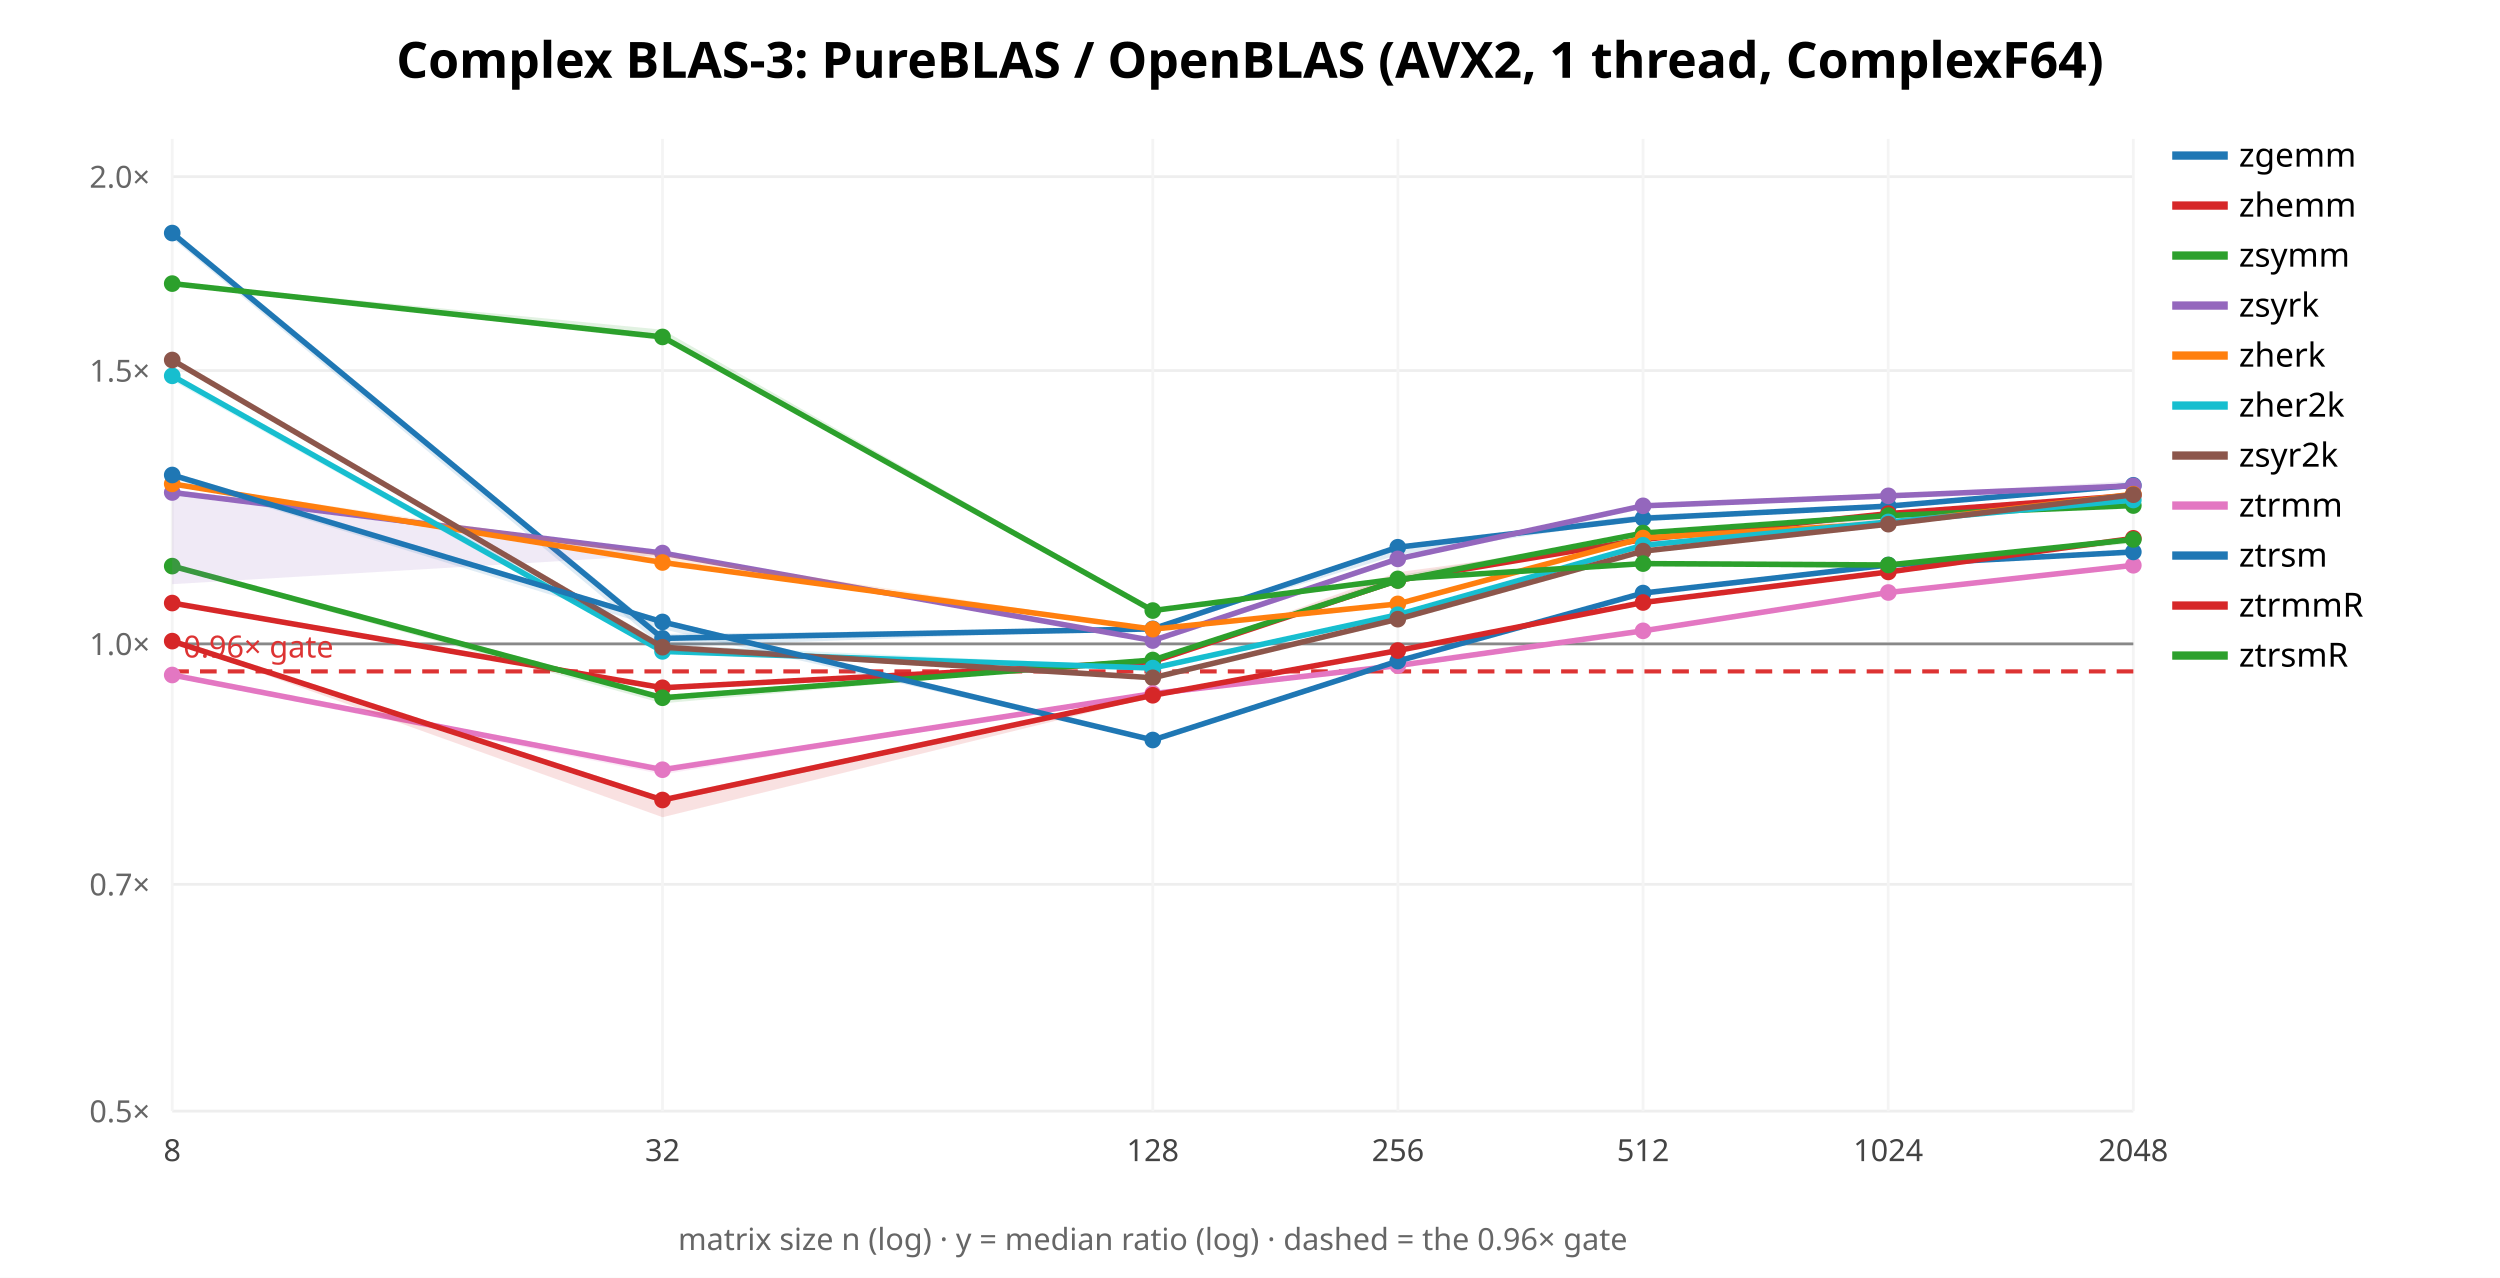
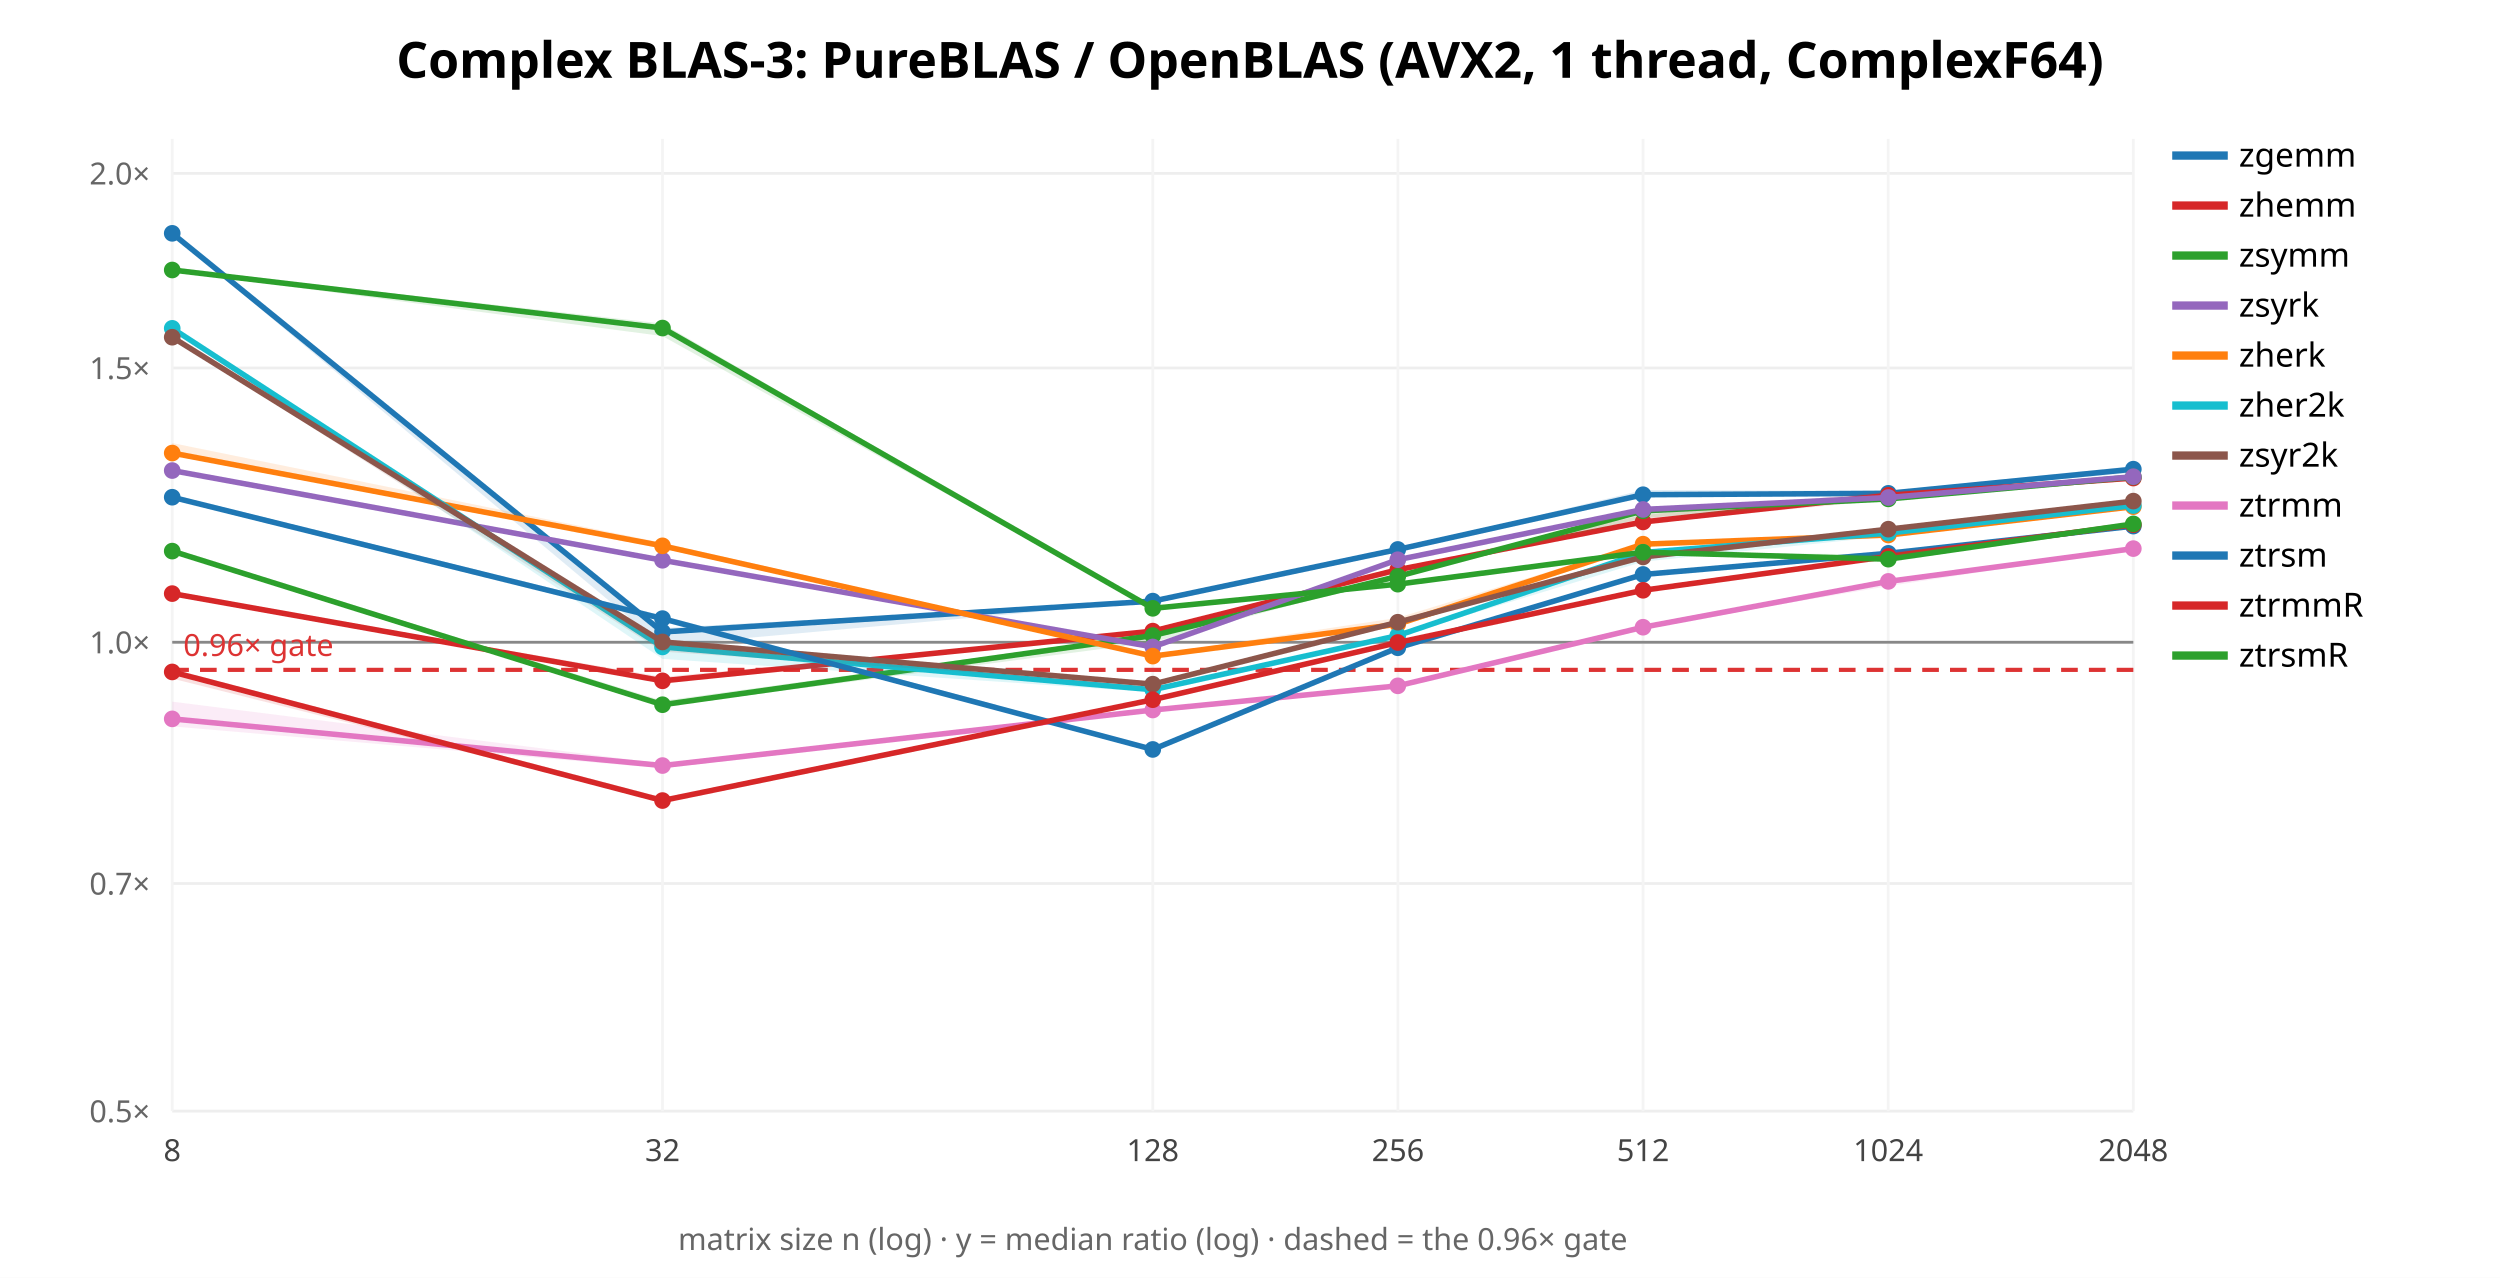
<svg xmlns="http://www.w3.org/2000/svg" width="900" height="460" font-family="sans-serif">
  <rect width="900" height="460" fill="white" />
  <text x="450.0" y="28" text-anchor="middle" font-size="18" font-weight="bold">Complex BLAS-3: PureBLAS / OpenBLAS (AVX2, 1 thread, ComplexF64)</text>
  <line x1="62" y1="400.0" x2="768" y2="400.0" stroke="#eee" />
  <text x="54" y="404.0" text-anchor="end" font-size="11" fill="#666">0.5×</text>
-   <line x1="62" y1="318.35" x2="768" y2="318.35" stroke="#eee" />
-   <text x="54" y="322.35" text-anchor="end" font-size="11" fill="#666">0.7×</text>
-   <line x1="62" y1="231.797" x2="768" y2="231.797" stroke="#eee" />
-   <text x="54" y="235.797" text-anchor="end" font-size="11" fill="#666">1.0×</text>
-   <line x1="62" y1="133.405" x2="768" y2="133.405" stroke="#eee" />
-   <text x="54" y="137.405" text-anchor="end" font-size="11" fill="#666">1.5×</text>
-   <line x1="62" y1="63.594" x2="768" y2="63.594" stroke="#eee" />
-   <text x="54" y="67.594" text-anchor="end" font-size="11" fill="#666">2.0×</text>
+   <line x1="62" y1="318.065" x2="768" y2="318.065" stroke="#eee" />
+   <text x="54" y="322.065" text-anchor="end" font-size="11" fill="#666">0.7×</text>
+   <line x1="62" y1="231.21" x2="768" y2="231.21" stroke="#eee" />
+   <text x="54" y="235.21" text-anchor="end" font-size="11" fill="#666">1.0×</text>
+   <line x1="62" y1="132.474" x2="768" y2="132.474" stroke="#eee" />
+   <text x="54" y="136.474" text-anchor="end" font-size="11" fill="#666">1.5×</text>
+   <line x1="62" y1="62.42" x2="768" y2="62.42" stroke="#eee" />
+   <text x="54" y="66.42" text-anchor="end" font-size="11" fill="#666">2.0×</text>
  <line x1="62.0" y1="50" x2="62.0" y2="400" stroke="#f4f4f4" />
  <text x="62.0" y="418" text-anchor="middle" font-size="11" fill="#444">8</text>
  <line x1="238.5" y1="50" x2="238.5" y2="400" stroke="#f4f4f4" />
  <text x="238.5" y="418" text-anchor="middle" font-size="11" fill="#444">32</text>
  <line x1="415.0" y1="50" x2="415.0" y2="400" stroke="#f4f4f4" />
  <text x="415.0" y="418" text-anchor="middle" font-size="11" fill="#444">128</text>
  <line x1="503.25" y1="50" x2="503.25" y2="400" stroke="#f4f4f4" />
  <text x="503.25" y="418" text-anchor="middle" font-size="11" fill="#444">256</text>
  <line x1="591.5" y1="50" x2="591.5" y2="400" stroke="#f4f4f4" />
  <text x="591.5" y="418" text-anchor="middle" font-size="11" fill="#444">512</text>
  <line x1="679.75" y1="50" x2="679.75" y2="400" stroke="#f4f4f4" />
  <text x="679.75" y="418" text-anchor="middle" font-size="11" fill="#444">1024</text>
  <line x1="768.0" y1="50" x2="768.0" y2="400" stroke="#f4f4f4" />
  <text x="768.0" y="418" text-anchor="middle" font-size="11" fill="#444">2048</text>
-   <line x1="62" y1="231.797" x2="768" y2="231.797" stroke="#888" />
-   <line x1="62" y1="241.703" x2="768" y2="241.703" stroke="#d33" stroke-width="1.5" stroke-dasharray="6 4" />
-   <text x="66" y="236.703" font-size="11" fill="#d33">0.96× gate</text>
-   <polygon points="62.0,83.5 238.5,228.2 415.0,226.2 503.2,196.2 591.5,185.3 679.8,182.1 768.0,174.0 768.0,175.5 679.8,182.4 591.5,186.8 503.2,199.8 415.0,226.4 238.5,232.9 62.0,85.8" fill="#1f77b4" opacity="0.14" stroke="none" />
-   <polyline points="62.0,83.9 238.5,229.8 415.0,226.4 503.2,197.0 591.5,186.6 679.8,182.2 768.0,174.7" fill="none" stroke="#1f77b4" stroke-width="2" />
-   <circle cx="62.0" cy="83.9" r="3" fill="#1f77b4" />
-   <circle cx="238.5" cy="229.8" r="3" fill="#1f77b4" />
-   <circle cx="415.0" cy="226.4" r="3" fill="#1f77b4" />
-   <circle cx="503.2" cy="197.0" r="3" fill="#1f77b4" />
-   <circle cx="591.5" cy="186.6" r="3" fill="#1f77b4" />
-   <circle cx="679.8" cy="182.2" r="3" fill="#1f77b4" />
-   <circle cx="768.0" cy="174.7" r="3" fill="#1f77b4" />
+   <line x1="62" y1="231.21" x2="768" y2="231.21" stroke="#888" />
+   <line x1="62" y1="241.151" x2="768" y2="241.151" stroke="#d33" stroke-width="1.5" stroke-dasharray="6 4" />
+   <text x="66" y="236.151" font-size="11" fill="#d33">0.96× gate</text>
+   <polygon points="62.0,83.2 238.5,226.1 415.0,216.3 503.2,197.7 591.5,176.4 679.8,176.7 768.0,167.8 768.0,170.2 679.8,177.8 591.5,178.9 503.2,197.9 415.0,216.5 238.5,232.4 62.0,84.6" fill="#1f77b4" opacity="0.14" stroke="none" />
+   <polyline points="62.0,84.0 238.5,227.5 415.0,216.4 503.2,197.8 591.5,178.1 679.8,177.6 768.0,168.9" fill="none" stroke="#1f77b4" stroke-width="2" />
+   <circle cx="62.0" cy="84.0" r="3" fill="#1f77b4" />
+   <circle cx="238.5" cy="227.5" r="3" fill="#1f77b4" />
+   <circle cx="415.0" cy="216.4" r="3" fill="#1f77b4" />
+   <circle cx="503.2" cy="197.8" r="3" fill="#1f77b4" />
+   <circle cx="591.5" cy="178.1" r="3" fill="#1f77b4" />
+   <circle cx="679.8" cy="177.6" r="3" fill="#1f77b4" />
+   <circle cx="768.0" cy="168.9" r="3" fill="#1f77b4" />
  <line x1="782" y1="56" x2="802" y2="56" stroke="#1f77b4" stroke-width="3" />
  <text x="806" y="60" font-size="12">zgemm</text>
-   <polygon points="62.0,216.3 238.5,247.0 415.0,238.0 503.2,206.0 591.5,194.1 679.8,184.8 768.0,177.7 768.0,178.8 679.8,187.0 591.5,194.2 503.2,209.1 415.0,238.4 238.5,247.9 62.0,217.4" fill="#d62728" opacity="0.14" stroke="none" />
-   <polyline points="62.0,217.1 238.5,247.6 415.0,238.2 503.2,208.9 591.5,194.2 679.8,184.9 768.0,178.3" fill="none" stroke="#d62728" stroke-width="2" />
-   <circle cx="62.0" cy="217.1" r="3" fill="#d62728" />
-   <circle cx="238.5" cy="247.6" r="3" fill="#d62728" />
-   <circle cx="415.0" cy="238.2" r="3" fill="#d62728" />
-   <circle cx="503.2" cy="208.9" r="3" fill="#d62728" />
-   <circle cx="591.5" cy="194.2" r="3" fill="#d62728" />
-   <circle cx="679.8" cy="184.9" r="3" fill="#d62728" />
-   <circle cx="768.0" cy="178.3" r="3" fill="#d62728" />
+   <polygon points="62.0,213.4 238.5,243.7 415.0,227.1 503.2,204.6 591.5,185.4 679.8,176.9 768.0,171.6 768.0,172.5 679.8,179.9 591.5,188.5 503.2,205.7 415.0,227.4 238.5,245.6 62.0,214.1" fill="#d62728" opacity="0.14" stroke="none" />
+   <polyline points="62.0,213.7 238.5,245.1 415.0,227.2 503.2,205.1 591.5,187.9 679.8,178.3 768.0,172.1" fill="none" stroke="#d62728" stroke-width="2" />
+   <circle cx="62.0" cy="213.7" r="3" fill="#d62728" />
+   <circle cx="238.5" cy="245.1" r="3" fill="#d62728" />
+   <circle cx="415.0" cy="227.2" r="3" fill="#d62728" />
+   <circle cx="503.2" cy="205.1" r="3" fill="#d62728" />
+   <circle cx="591.5" cy="187.9" r="3" fill="#d62728" />
+   <circle cx="679.8" cy="178.3" r="3" fill="#d62728" />
+   <circle cx="768.0" cy="172.1" r="3" fill="#d62728" />
  <line x1="782" y1="74" x2="802" y2="74" stroke="#d62728" stroke-width="3" />
  <text x="806" y="78" font-size="12">zhemm</text>
-   <polygon points="62.0,203.2 238.5,250.1 415.0,237.4 503.2,207.2 591.5,191.7 679.8,185.0 768.0,181.9 768.0,182.2 679.8,186.4 591.5,194.2 503.2,209.2 415.0,237.6 238.5,253.2 62.0,204.6" fill="#2ca02c" opacity="0.14" stroke="none" />
-   <polyline points="62.0,203.8 238.5,251.2 415.0,237.6 503.2,209.0 591.5,191.9 679.8,185.6 768.0,182.0" fill="none" stroke="#2ca02c" stroke-width="2" />
-   <circle cx="62.0" cy="203.8" r="3" fill="#2ca02c" />
-   <circle cx="238.5" cy="251.2" r="3" fill="#2ca02c" />
-   <circle cx="415.0" cy="237.6" r="3" fill="#2ca02c" />
-   <circle cx="503.2" cy="209.0" r="3" fill="#2ca02c" />
-   <circle cx="591.5" cy="191.9" r="3" fill="#2ca02c" />
-   <circle cx="679.8" cy="185.6" r="3" fill="#2ca02c" />
-   <circle cx="768.0" cy="182.0" r="3" fill="#2ca02c" />
+   <polygon points="62.0,197.9 238.5,252.3 415.0,228.1 503.2,207.5 591.5,183.3 679.8,179.3 768.0,170.9 768.0,172.0 679.8,179.9 591.5,186.5 503.2,207.6 415.0,231.2 238.5,254.3 62.0,198.5" fill="#2ca02c" opacity="0.14" stroke="none" />
+   <polyline points="62.0,198.4 238.5,253.7 415.0,228.8 503.2,207.5 591.5,183.9 679.8,179.6 768.0,171.7" fill="none" stroke="#2ca02c" stroke-width="2" />
+   <circle cx="62.0" cy="198.4" r="3" fill="#2ca02c" />
+   <circle cx="238.5" cy="253.7" r="3" fill="#2ca02c" />
+   <circle cx="415.0" cy="228.8" r="3" fill="#2ca02c" />
+   <circle cx="503.2" cy="207.5" r="3" fill="#2ca02c" />
+   <circle cx="591.5" cy="183.9" r="3" fill="#2ca02c" />
+   <circle cx="679.8" cy="179.6" r="3" fill="#2ca02c" />
+   <circle cx="768.0" cy="171.7" r="3" fill="#2ca02c" />
  <line x1="782" y1="92" x2="802" y2="92" stroke="#2ca02c" stroke-width="3" />
  <text x="806" y="96" font-size="12">zsymm</text>
-   <polygon points="62.0,176.2 238.5,198.4 415.0,230.5 503.2,201.1 591.5,181.9 679.8,178.0 768.0,173.2 768.0,175.2 679.8,179.2 591.5,182.2 503.2,201.3 415.0,230.8 238.5,199.8 62.0,210.3" fill="#9467bd" opacity="0.14" stroke="none" />
-   <polyline points="62.0,177.3 238.5,199.1 415.0,230.6 503.2,201.2 591.5,182.1 679.8,178.5 768.0,174.9" fill="none" stroke="#9467bd" stroke-width="2" />
-   <circle cx="62.0" cy="177.3" r="3" fill="#9467bd" />
-   <circle cx="238.5" cy="199.1" r="3" fill="#9467bd" />
-   <circle cx="415.0" cy="230.6" r="3" fill="#9467bd" />
-   <circle cx="503.2" cy="201.2" r="3" fill="#9467bd" />
-   <circle cx="591.5" cy="182.1" r="3" fill="#9467bd" />
-   <circle cx="679.8" cy="178.5" r="3" fill="#9467bd" />
-   <circle cx="768.0" cy="174.9" r="3" fill="#9467bd" />
+   <polygon points="62.0,168.8 238.5,201.3 415.0,232.6 503.2,201.4 591.5,183.3 679.8,178.4 768.0,171.5 768.0,172.8 679.8,180.0 591.5,184.9 503.2,201.7 415.0,233.3 238.5,202.0 62.0,170.2" fill="#9467bd" opacity="0.14" stroke="none" />
+   <polyline points="62.0,169.4 238.5,201.7 415.0,232.9 503.2,201.5 591.5,183.4 679.8,179.1 768.0,171.6" fill="none" stroke="#9467bd" stroke-width="2" />
+   <circle cx="62.0" cy="169.4" r="3" fill="#9467bd" />
+   <circle cx="238.5" cy="201.7" r="3" fill="#9467bd" />
+   <circle cx="415.0" cy="232.9" r="3" fill="#9467bd" />
+   <circle cx="503.2" cy="201.5" r="3" fill="#9467bd" />
+   <circle cx="591.5" cy="183.4" r="3" fill="#9467bd" />
+   <circle cx="679.8" cy="179.1" r="3" fill="#9467bd" />
+   <circle cx="768.0" cy="171.6" r="3" fill="#9467bd" />
  <line x1="782" y1="110" x2="802" y2="110" stroke="#9467bd" stroke-width="3" />
  <text x="806" y="114" font-size="12">zsyrk</text>
-   <polygon points="62.0,173.8 238.5,199.7 415.0,226.2 503.2,217.3 591.5,193.3 679.8,187.9 768.0,177.5 768.0,178.7 679.8,188.6 591.5,194.1 503.2,217.4 415.0,226.9 238.5,202.8 62.0,174.3" fill="#ff7f0e" opacity="0.14" stroke="none" />
-   <polyline points="62.0,174.2 238.5,202.5 415.0,226.5 503.2,217.4 591.5,193.7 679.8,188.4 768.0,177.9" fill="none" stroke="#ff7f0e" stroke-width="2" />
-   <circle cx="62.0" cy="174.2" r="3" fill="#ff7f0e" />
-   <circle cx="238.5" cy="202.5" r="3" fill="#ff7f0e" />
-   <circle cx="415.0" cy="226.5" r="3" fill="#ff7f0e" />
-   <circle cx="503.2" cy="217.4" r="3" fill="#ff7f0e" />
-   <circle cx="591.5" cy="193.7" r="3" fill="#ff7f0e" />
-   <circle cx="679.8" cy="188.4" r="3" fill="#ff7f0e" />
-   <circle cx="768.0" cy="177.9" r="3" fill="#ff7f0e" />
+   <polygon points="62.0,159.5 238.5,195.4 415.0,235.7 503.2,222.4 591.5,195.4 679.8,192.1 768.0,182.3 768.0,182.6 679.8,193.5 591.5,196.7 503.2,224.8 415.0,236.3 238.5,197.5 62.0,163.8" fill="#ff7f0e" opacity="0.14" stroke="none" />
+   <polyline points="62.0,163.1 238.5,196.5 415.0,236.2 503.2,224.7 591.5,195.9 679.8,192.6 768.0,182.4" fill="none" stroke="#ff7f0e" stroke-width="2" />
+   <circle cx="62.0" cy="163.1" r="3" fill="#ff7f0e" />
+   <circle cx="238.5" cy="196.5" r="3" fill="#ff7f0e" />
+   <circle cx="415.0" cy="236.2" r="3" fill="#ff7f0e" />
+   <circle cx="503.2" cy="224.7" r="3" fill="#ff7f0e" />
+   <circle cx="591.5" cy="195.9" r="3" fill="#ff7f0e" />
+   <circle cx="679.8" cy="192.6" r="3" fill="#ff7f0e" />
+   <circle cx="768.0" cy="182.4" r="3" fill="#ff7f0e" />
  <line x1="782" y1="128" x2="802" y2="128" stroke="#ff7f0e" stroke-width="3" />
  <text x="806" y="132" font-size="12">zherk</text>
-   <polygon points="62.0,135.2 238.5,232.1 415.0,240.0 503.2,221.2 591.5,196.1 679.8,187.8 768.0,180.0 768.0,180.1 679.8,188.2 591.5,196.5 503.2,221.5 415.0,241.0 238.5,235.5 62.0,137.0" fill="#17becf" opacity="0.14" stroke="none" />
-   <polyline points="62.0,135.3 238.5,234.5 415.0,240.5 503.2,221.3 591.5,196.3 679.8,187.9 768.0,180.0" fill="none" stroke="#17becf" stroke-width="2" />
-   <circle cx="62.0" cy="135.3" r="3" fill="#17becf" />
-   <circle cx="238.5" cy="234.5" r="3" fill="#17becf" />
-   <circle cx="415.0" cy="240.5" r="3" fill="#17becf" />
-   <circle cx="503.2" cy="221.3" r="3" fill="#17becf" />
-   <circle cx="591.5" cy="196.3" r="3" fill="#17becf" />
-   <circle cx="679.8" cy="187.9" r="3" fill="#17becf" />
-   <circle cx="768.0" cy="180.0" r="3" fill="#17becf" />
+   <polygon points="62.0,117.8 238.5,232.3 415.0,247.9 503.2,228.7 591.5,198.5 679.8,191.8 768.0,182.0 768.0,182.7 679.8,193.0 591.5,202.2 503.2,229.0 415.0,249.2 238.5,237.2 62.0,118.6" fill="#17becf" opacity="0.14" stroke="none" />
+   <polyline points="62.0,118.2 238.5,232.9 415.0,248.3 503.2,228.8 591.5,198.9 679.8,191.9 768.0,182.0" fill="none" stroke="#17becf" stroke-width="2" />
+   <circle cx="62.0" cy="118.2" r="3" fill="#17becf" />
+   <circle cx="238.5" cy="232.9" r="3" fill="#17becf" />
+   <circle cx="415.0" cy="248.3" r="3" fill="#17becf" />
+   <circle cx="503.2" cy="228.8" r="3" fill="#17becf" />
+   <circle cx="591.5" cy="198.9" r="3" fill="#17becf" />
+   <circle cx="679.8" cy="191.9" r="3" fill="#17becf" />
+   <circle cx="768.0" cy="182.0" r="3" fill="#17becf" />
  <line x1="782" y1="146" x2="802" y2="146" stroke="#17becf" stroke-width="3" />
  <text x="806" y="150" font-size="12">zher2k</text>
-   <polygon points="62.0,128.9 238.5,231.7 415.0,243.5 503.2,222.8 591.5,198.1 679.8,188.2 768.0,177.9 768.0,179.3 679.8,188.8 591.5,198.5 503.2,223.1 415.0,244.3 238.5,234.4 62.0,130.0" fill="#8c564b" opacity="0.14" stroke="none" />
-   <polyline points="62.0,129.6 238.5,233.0 415.0,244.0 503.2,222.9 591.5,198.4 679.8,188.7 768.0,178.1" fill="none" stroke="#8c564b" stroke-width="2" />
-   <circle cx="62.0" cy="129.6" r="3" fill="#8c564b" />
-   <circle cx="238.5" cy="233.0" r="3" fill="#8c564b" />
-   <circle cx="415.0" cy="244.0" r="3" fill="#8c564b" />
-   <circle cx="503.2" cy="222.9" r="3" fill="#8c564b" />
-   <circle cx="591.5" cy="198.4" r="3" fill="#8c564b" />
-   <circle cx="679.8" cy="188.7" r="3" fill="#8c564b" />
-   <circle cx="768.0" cy="178.1" r="3" fill="#8c564b" />
+   <polygon points="62.0,121.2 238.5,230.1 415.0,245.7 503.2,223.8 591.5,200.1 679.8,190.0 768.0,180.3 768.0,180.5 679.8,190.7 591.5,201.4 503.2,224.1 415.0,246.4 238.5,234.6 62.0,121.7" fill="#8c564b" opacity="0.14" stroke="none" />
+   <polyline points="62.0,121.4 238.5,231.1 415.0,246.3 503.2,224.0 591.5,200.5 679.8,190.5 768.0,180.4" fill="none" stroke="#8c564b" stroke-width="2" />
+   <circle cx="62.0" cy="121.4" r="3" fill="#8c564b" />
+   <circle cx="238.5" cy="231.1" r="3" fill="#8c564b" />
+   <circle cx="415.0" cy="246.3" r="3" fill="#8c564b" />
+   <circle cx="503.2" cy="224.0" r="3" fill="#8c564b" />
+   <circle cx="591.5" cy="200.5" r="3" fill="#8c564b" />
+   <circle cx="679.8" cy="190.5" r="3" fill="#8c564b" />
+   <circle cx="768.0" cy="180.4" r="3" fill="#8c564b" />
  <line x1="782" y1="164" x2="802" y2="164" stroke="#8c564b" stroke-width="3" />
  <text x="806" y="168" font-size="12">zsyr2k</text>
-   <polygon points="62.0,242.8 238.5,275.9 415.0,249.4 503.2,239.4 591.5,227.0 679.8,213.2 768.0,203.2 768.0,204.5 679.8,213.4 591.5,227.3 503.2,239.6 415.0,249.8 238.5,278.8 62.0,243.8" fill="#e377c2" opacity="0.14" stroke="none" />
-   <polyline points="62.0,243.0 238.5,277.1 415.0,249.7 503.2,239.6 591.5,227.1 679.8,213.3 768.0,203.5" fill="none" stroke="#e377c2" stroke-width="2" />
-   <circle cx="62.0" cy="243.0" r="3" fill="#e377c2" />
-   <circle cx="238.5" cy="277.1" r="3" fill="#e377c2" />
-   <circle cx="415.0" cy="249.7" r="3" fill="#e377c2" />
-   <circle cx="503.2" cy="239.6" r="3" fill="#e377c2" />
-   <circle cx="591.5" cy="227.1" r="3" fill="#e377c2" />
-   <circle cx="679.8" cy="213.3" r="3" fill="#e377c2" />
-   <circle cx="768.0" cy="203.5" r="3" fill="#e377c2" />
+   <polygon points="62.0,252.6 238.5,274.9 415.0,255.5 503.2,246.8 591.5,225.8 679.8,209.2 768.0,197.4 768.0,197.6 679.8,211.0 591.5,225.9 503.2,247.0 415.0,255.7 238.5,276.6 62.0,261.5" fill="#e377c2" opacity="0.14" stroke="none" />
+   <polyline points="62.0,258.8 238.5,275.6 415.0,255.6 503.2,246.9 591.5,225.8 679.8,209.3 768.0,197.5" fill="none" stroke="#e377c2" stroke-width="2" />
+   <circle cx="62.0" cy="258.8" r="3" fill="#e377c2" />
+   <circle cx="238.5" cy="275.6" r="3" fill="#e377c2" />
+   <circle cx="415.0" cy="255.6" r="3" fill="#e377c2" />
+   <circle cx="503.2" cy="246.9" r="3" fill="#e377c2" />
+   <circle cx="591.5" cy="225.8" r="3" fill="#e377c2" />
+   <circle cx="679.8" cy="209.3" r="3" fill="#e377c2" />
+   <circle cx="768.0" cy="197.5" r="3" fill="#e377c2" />
  <line x1="782" y1="182" x2="802" y2="182" stroke="#e377c2" stroke-width="3" />
  <text x="806" y="186" font-size="12">ztrmm</text>
-   <polygon points="62.0,170.8 238.5,222.9 415.0,265.9 503.2,237.9 591.5,213.2 679.8,203.3 768.0,198.6 768.0,198.8 679.8,203.6 591.5,213.7 503.2,238.0 415.0,266.7 238.5,226.5 62.0,172.2" fill="#1f77b4" opacity="0.14" stroke="none" />
-   <polyline points="62.0,171.0 238.5,223.9 415.0,266.4 503.2,238.0 591.5,213.5 679.8,203.4 768.0,198.7" fill="none" stroke="#1f77b4" stroke-width="2" />
-   <circle cx="62.0" cy="171.0" r="3" fill="#1f77b4" />
-   <circle cx="238.5" cy="223.9" r="3" fill="#1f77b4" />
-   <circle cx="415.0" cy="266.4" r="3" fill="#1f77b4" />
-   <circle cx="503.2" cy="238.0" r="3" fill="#1f77b4" />
-   <circle cx="591.5" cy="213.5" r="3" fill="#1f77b4" />
-   <circle cx="679.8" cy="203.4" r="3" fill="#1f77b4" />
-   <circle cx="768.0" cy="198.7" r="3" fill="#1f77b4" />
+   <polygon points="62.0,178.1 238.5,221.6 415.0,269.0 503.2,233.2 591.5,206.6 679.8,198.1 768.0,189.3 768.0,189.8 679.8,199.5 591.5,207.5 503.2,233.5 415.0,270.3 238.5,223.8 62.0,179.9" fill="#1f77b4" opacity="0.14" stroke="none" />
+   <polyline points="62.0,179.0 238.5,222.7 415.0,269.8 503.2,233.2 591.5,206.8 679.8,199.2 768.0,189.4" fill="none" stroke="#1f77b4" stroke-width="2" />
+   <circle cx="62.0" cy="179.0" r="3" fill="#1f77b4" />
+   <circle cx="238.5" cy="222.7" r="3" fill="#1f77b4" />
+   <circle cx="415.0" cy="269.8" r="3" fill="#1f77b4" />
+   <circle cx="503.2" cy="233.2" r="3" fill="#1f77b4" />
+   <circle cx="591.5" cy="206.8" r="3" fill="#1f77b4" />
+   <circle cx="679.8" cy="199.2" r="3" fill="#1f77b4" />
+   <circle cx="768.0" cy="189.4" r="3" fill="#1f77b4" />
  <line x1="782" y1="200" x2="802" y2="200" stroke="#1f77b4" stroke-width="3" />
  <text x="806" y="204" font-size="12">ztrsm</text>
-   <polygon points="62.0,230.6 238.5,286.9 415.0,249.6 503.2,234.0 591.5,216.9 679.8,205.7 768.0,193.5 768.0,194.6 679.8,205.9 591.5,217.2 503.2,234.3 415.0,250.9 238.5,294.2 62.0,230.9" fill="#d62728" opacity="0.14" stroke="none" />
-   <polyline points="62.0,230.8 238.5,288.0 415.0,250.3 503.2,234.2 591.5,216.9 679.8,205.9 768.0,193.8" fill="none" stroke="#d62728" stroke-width="2" />
-   <circle cx="62.0" cy="230.8" r="3" fill="#d62728" />
-   <circle cx="238.5" cy="288.0" r="3" fill="#d62728" />
-   <circle cx="415.0" cy="250.3" r="3" fill="#d62728" />
-   <circle cx="503.2" cy="234.2" r="3" fill="#d62728" />
-   <circle cx="591.5" cy="216.9" r="3" fill="#d62728" />
-   <circle cx="679.8" cy="205.9" r="3" fill="#d62728" />
-   <circle cx="768.0" cy="193.8" r="3" fill="#d62728" />
+   <polygon points="62.0,240.8 238.5,287.1 415.0,251.7 503.2,231.1 591.5,212.3 679.8,198.8 768.0,188.8 768.0,189.6 679.8,200.8 591.5,212.6 503.2,231.4 415.0,252.1 238.5,288.5 62.0,244.3" fill="#d62728" opacity="0.14" stroke="none" />
+   <polyline points="62.0,241.9 238.5,288.2 415.0,251.9 503.2,231.3 591.5,212.5 679.8,200.3 768.0,188.9" fill="none" stroke="#d62728" stroke-width="2" />
+   <circle cx="62.0" cy="241.9" r="3" fill="#d62728" />
+   <circle cx="238.5" cy="288.2" r="3" fill="#d62728" />
+   <circle cx="415.0" cy="251.9" r="3" fill="#d62728" />
+   <circle cx="503.2" cy="231.3" r="3" fill="#d62728" />
+   <circle cx="591.5" cy="212.5" r="3" fill="#d62728" />
+   <circle cx="679.8" cy="200.3" r="3" fill="#d62728" />
+   <circle cx="768.0" cy="188.9" r="3" fill="#d62728" />
  <line x1="782" y1="218" x2="802" y2="218" stroke="#d62728" stroke-width="3" />
  <text x="806" y="222" font-size="12">ztrmmR</text>
-   <polygon points="62.0,101.7 238.5,118.7 415.0,219.3 503.2,208.3 591.5,202.4 679.8,202.8 768.0,193.7 768.0,195.5 679.8,204.7 591.5,203.5 503.2,208.4 415.0,220.0 238.5,122.5 62.0,102.5" fill="#2ca02c" opacity="0.14" stroke="none" />
-   <polyline points="62.0,102.1 238.5,121.3 415.0,219.8 503.2,208.4 591.5,202.9 679.8,203.4 768.0,194.2" fill="none" stroke="#2ca02c" stroke-width="2" />
-   <circle cx="62.0" cy="102.1" r="3" fill="#2ca02c" />
-   <circle cx="238.5" cy="121.3" r="3" fill="#2ca02c" />
-   <circle cx="415.0" cy="219.8" r="3" fill="#2ca02c" />
-   <circle cx="503.2" cy="208.4" r="3" fill="#2ca02c" />
-   <circle cx="591.5" cy="202.9" r="3" fill="#2ca02c" />
-   <circle cx="679.8" cy="203.4" r="3" fill="#2ca02c" />
-   <circle cx="768.0" cy="194.2" r="3" fill="#2ca02c" />
+   <polygon points="62.0,96.7 238.5,116.5 415.0,218.9 503.2,210.2 591.5,198.8 679.8,199.6 768.0,188.4 768.0,189.8 679.8,201.6 591.5,199.1 503.2,210.3 415.0,219.1 238.5,121.0 62.0,97.6" fill="#2ca02c" opacity="0.14" stroke="none" />
+   <polyline points="62.0,97.2 238.5,118.1 415.0,219.0 503.2,210.3 591.5,198.8 679.8,201.3 768.0,188.6" fill="none" stroke="#2ca02c" stroke-width="2" />
+   <circle cx="62.0" cy="97.2" r="3" fill="#2ca02c" />
+   <circle cx="238.5" cy="118.1" r="3" fill="#2ca02c" />
+   <circle cx="415.0" cy="219.0" r="3" fill="#2ca02c" />
+   <circle cx="503.2" cy="210.3" r="3" fill="#2ca02c" />
+   <circle cx="591.5" cy="198.8" r="3" fill="#2ca02c" />
+   <circle cx="679.8" cy="201.3" r="3" fill="#2ca02c" />
+   <circle cx="768.0" cy="188.6" r="3" fill="#2ca02c" />
  <line x1="782" y1="236" x2="802" y2="236" stroke="#2ca02c" stroke-width="3" />
  <text x="806" y="240" font-size="12">ztrsmR</text>
  <text x="415.0" y="450" text-anchor="middle" font-size="11" fill="#666">matrix size n (log) · y = median ratio (log) · dashed = the 0.96× gate</text>
</svg>
